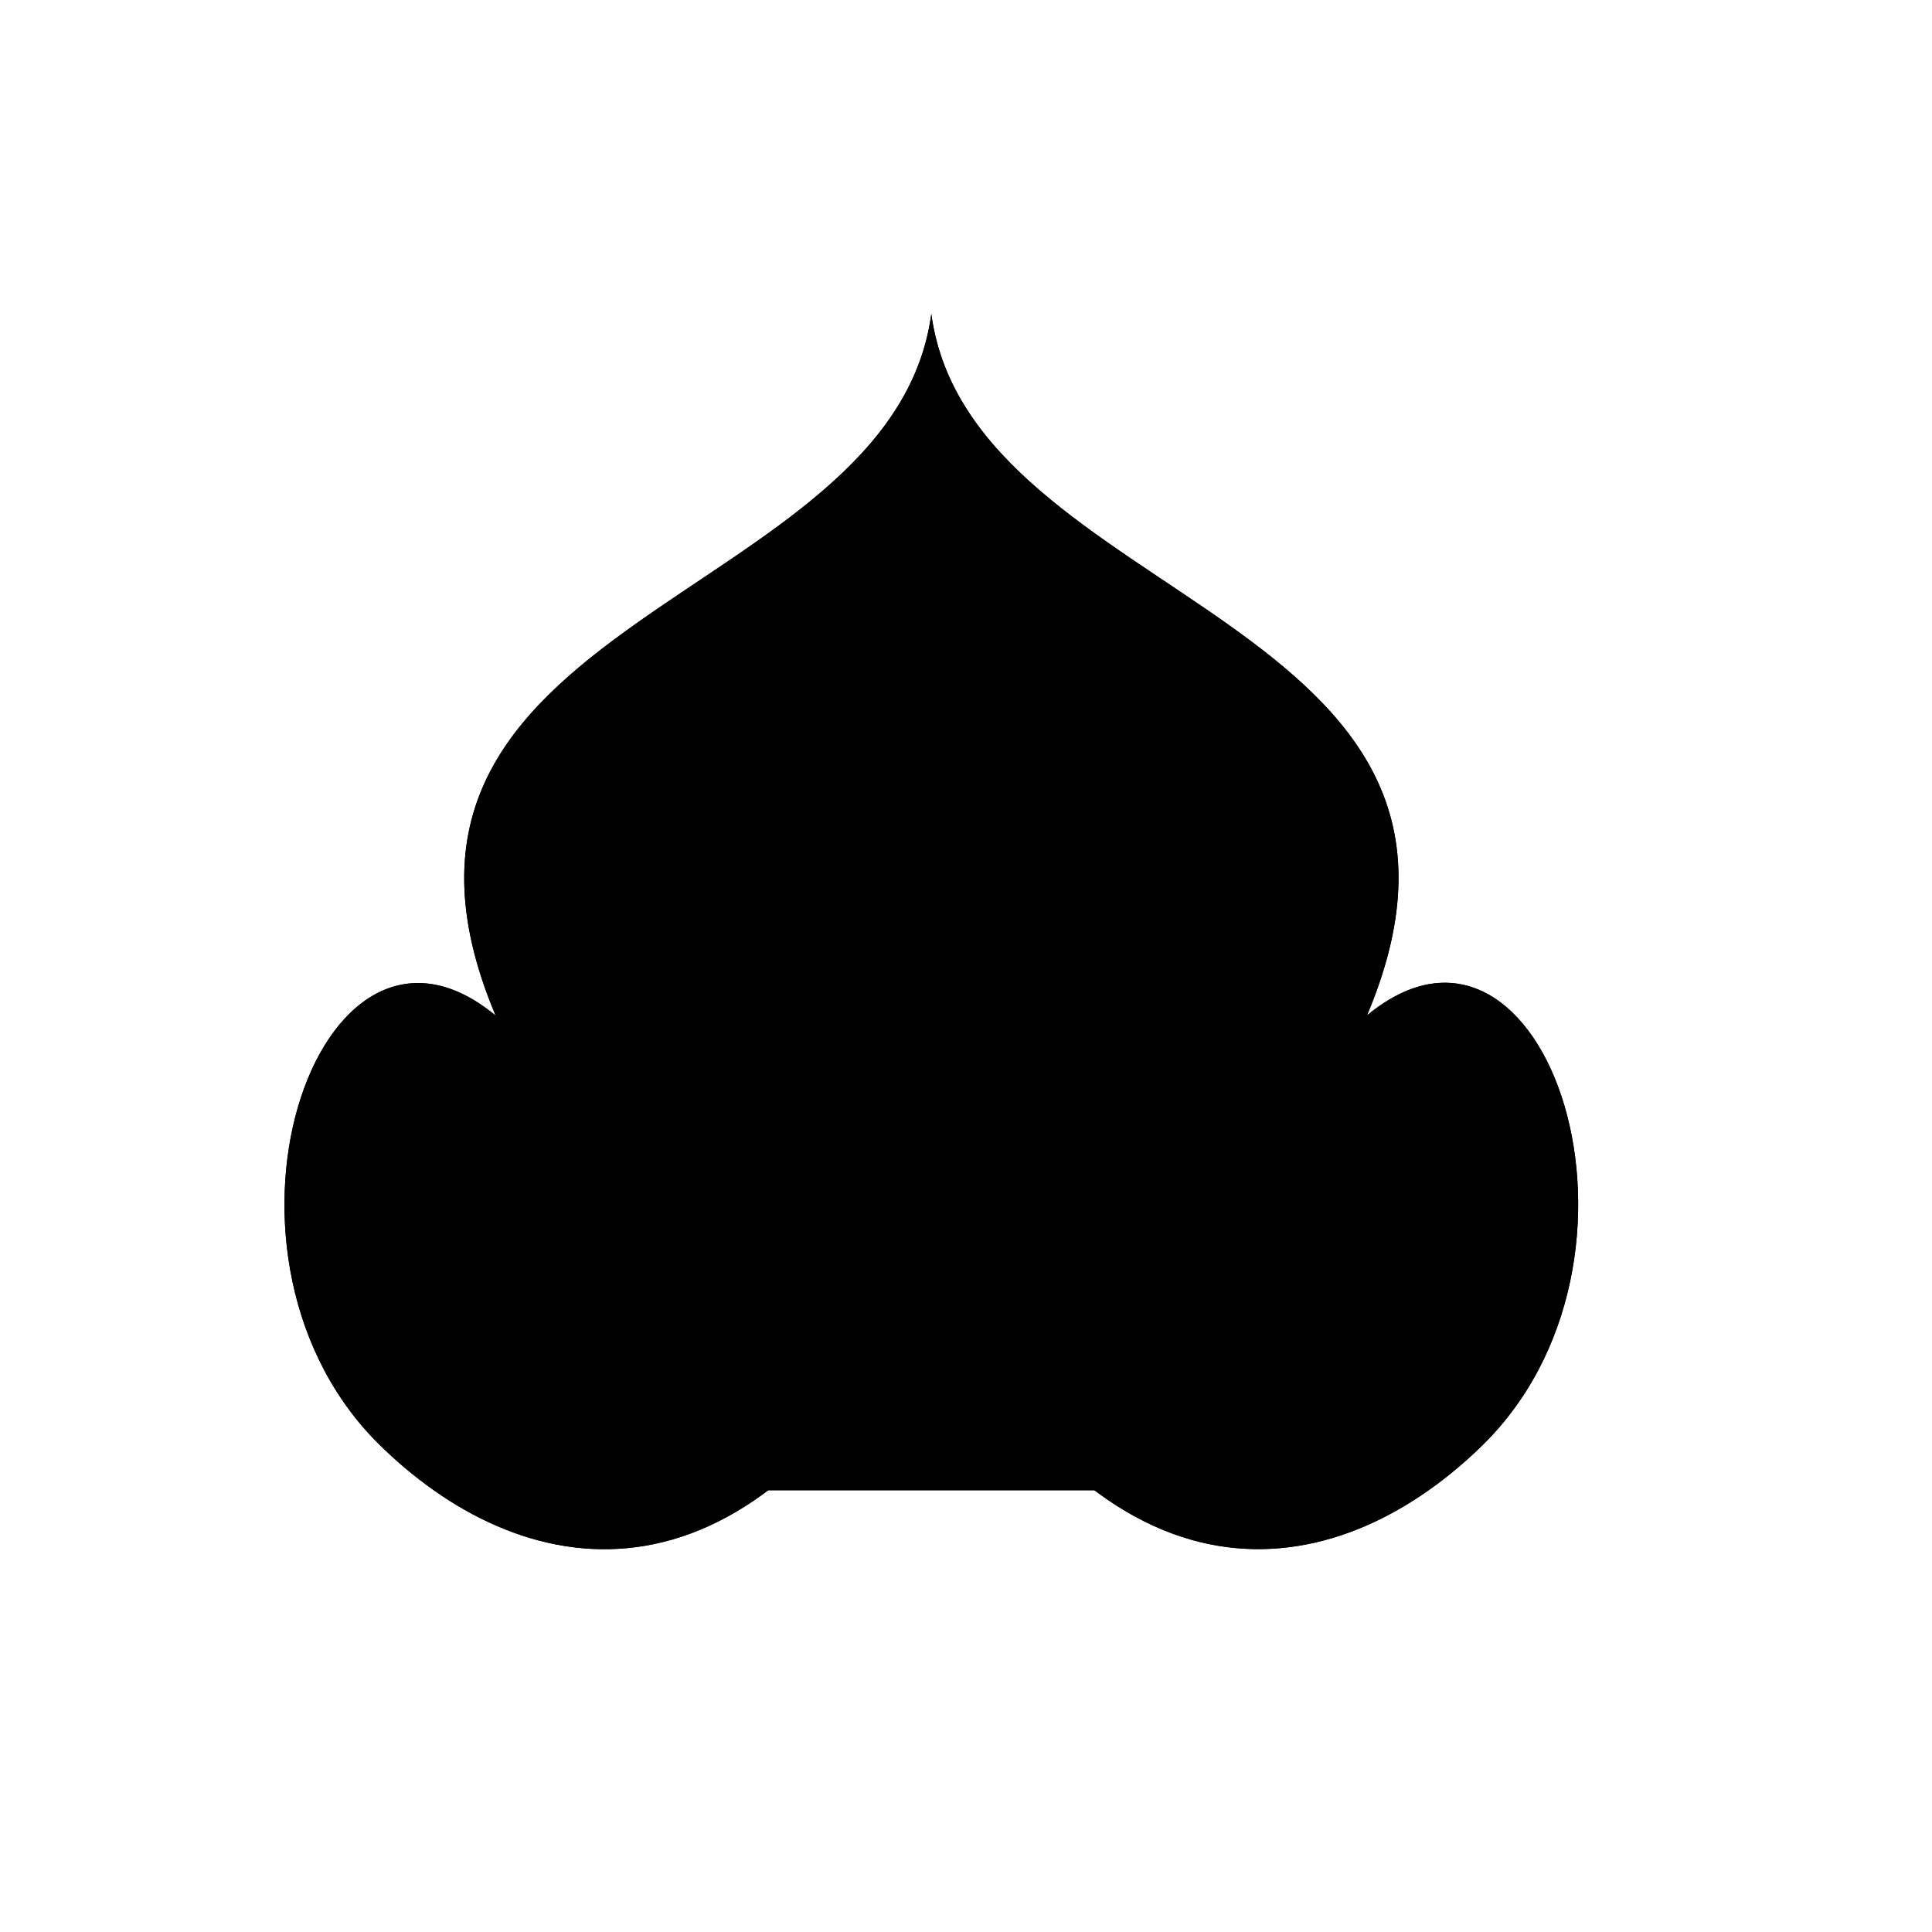
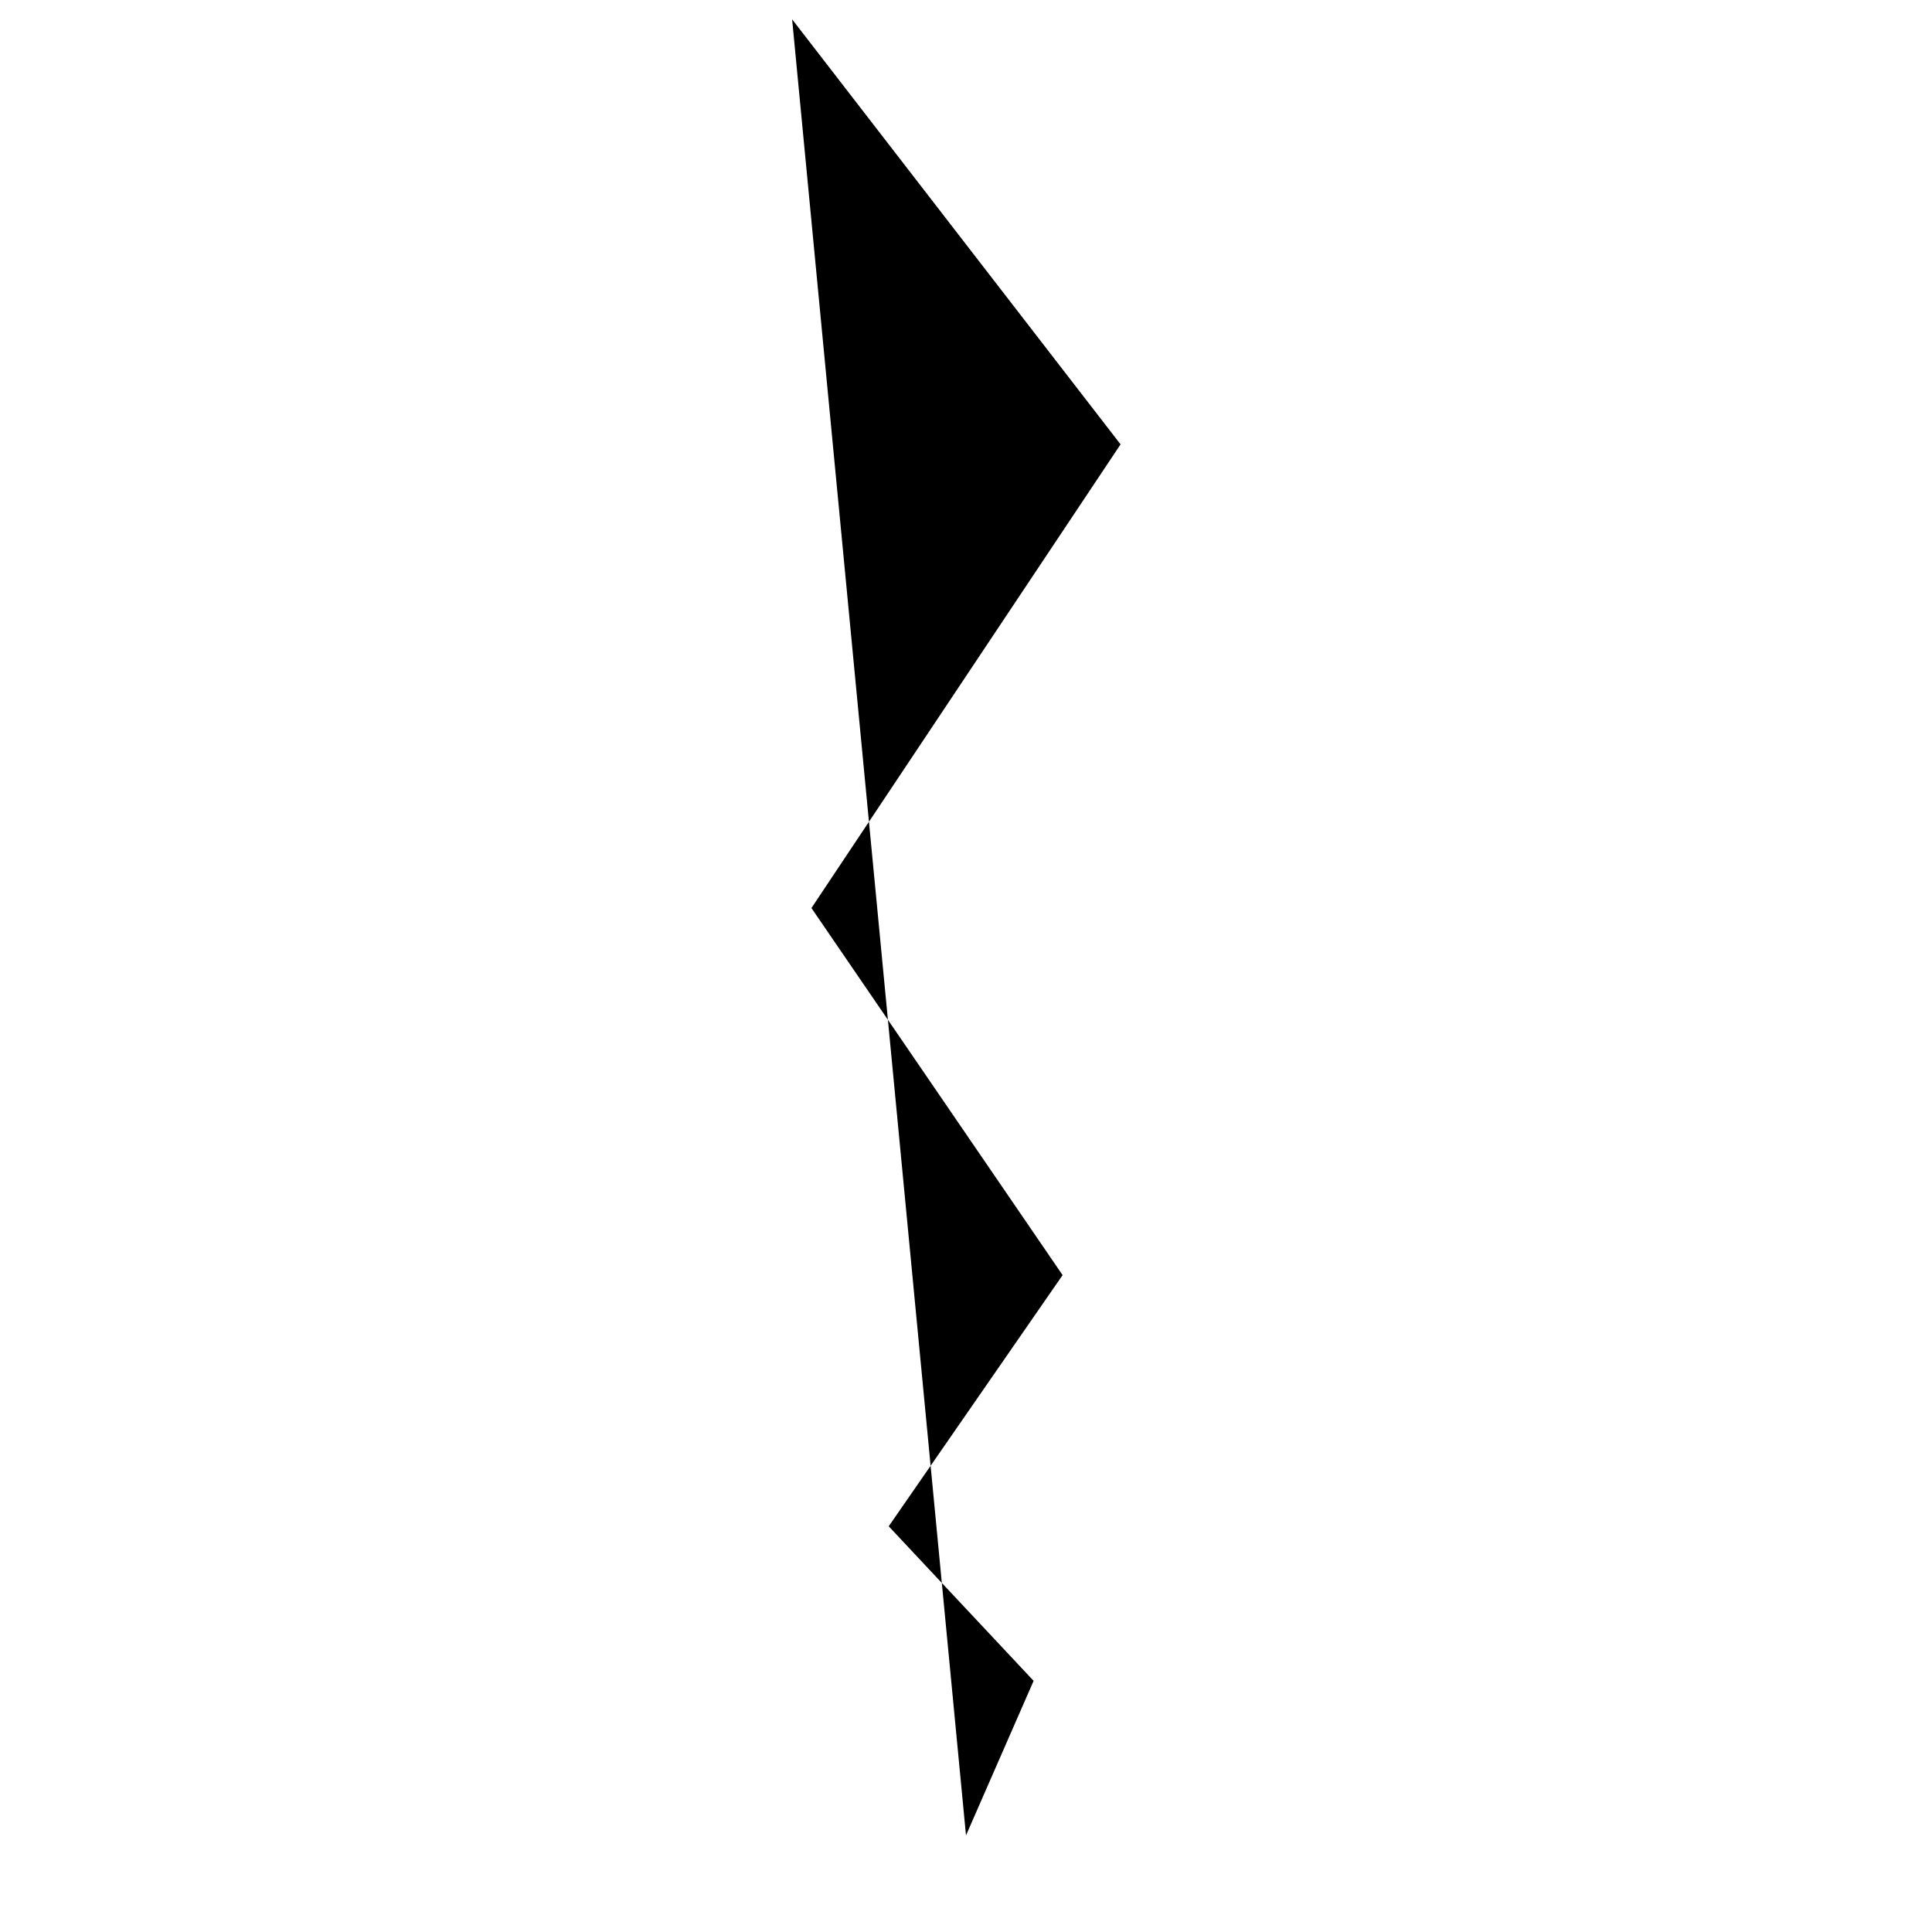
- <svg viewBox="0 0 147 147">
-   <g id="_3_fill" data-name="3 fill">
-     <path class="cls-1" d="M70.86,97.48c13.57,26.14,30.66,23.28,41.63,12.78,15.15-14.32,5.15-44.28-8.48-33,12.88-30.5-30.13-31.12-33.15-53.37-3,22.25-46,22.88-33.15,53.38-13.62-11.25-23.62,18.71-8.48,33C40.21,120.77,57.29,123.62,70.86,97.48Z" />
-   </g>
-   <g id="_3_stroke" data-name="3 stroke">
-     <circle class="cls-2" cx="50.72" cy="75.42" r="4.56" />
-     <circle class="cls-2" cx="56.42" cy="62.1" r="3.31" />
-     <path class="cls-2" d="M63.24,108.91c-25-3.95-23.49-21.8-23.49-21.8S49.56,100,70,99.14" />
-     <path class="cls-2" d="M70.86,97.48c13.57,26.14,30.66,23.28,41.63,12.78,15.15-14.32,5.15-44.28-8.48-33,12.88-30.5-30.13-31.12-33.15-53.37-3,22.25-46,22.88-33.15,53.38-13.63-11.25-23.63,18.71-8.48,33C40.21,120.77,57.29,123.62,70.86,97.48Z" />
-     <path class="cls-2" d="M83.29,113.4a26.45,26.45,0,0,0,18.9-5.36c13.9-10.48,11.2-31.35-5.11-25.18C110,57.11,73.51,52.23,70.86,35.73c-2.65,16.5-39.09,21.38-26.21,47.13-16.31-6.17-19,14.7-5.11,25.18a26.45,26.45,0,0,0,18.9,5.36" />
-     <path class="cls-2" d="M70.86,97.48c8.53-2.39,12-9.13,12.46-16.87C84.14,66,72.64,65.94,70.86,50.44,69.09,65.94,57.59,66,58.4,80.61,58.82,88.35,62.34,95.09,70.86,97.48Z" />
-     <circle class="cls-2" cx="91.01" cy="75.42" r="4.56" />
-     <circle class="cls-2" cx="85.31" cy="62.1" r="3.31" />
-     <path class="cls-2" d="M78.49,108.91C103.5,105,102,87.11,102,87.11s-9.8,12.87-30.22,12" />
-     <path class="cls-2" d="M70.86,97.48c3.65-7.12,4.94-22.84,0-22.84S67.22,90.36,70.86,97.48Z" />
-   </g>
+ <svg viewBox="0 0 50 50">
+   <path d="M 25,47.5 26.75,43.5 23,39.5 27.5,33 21,23.5 29,11.5 20.5,0.5" />
</svg>
